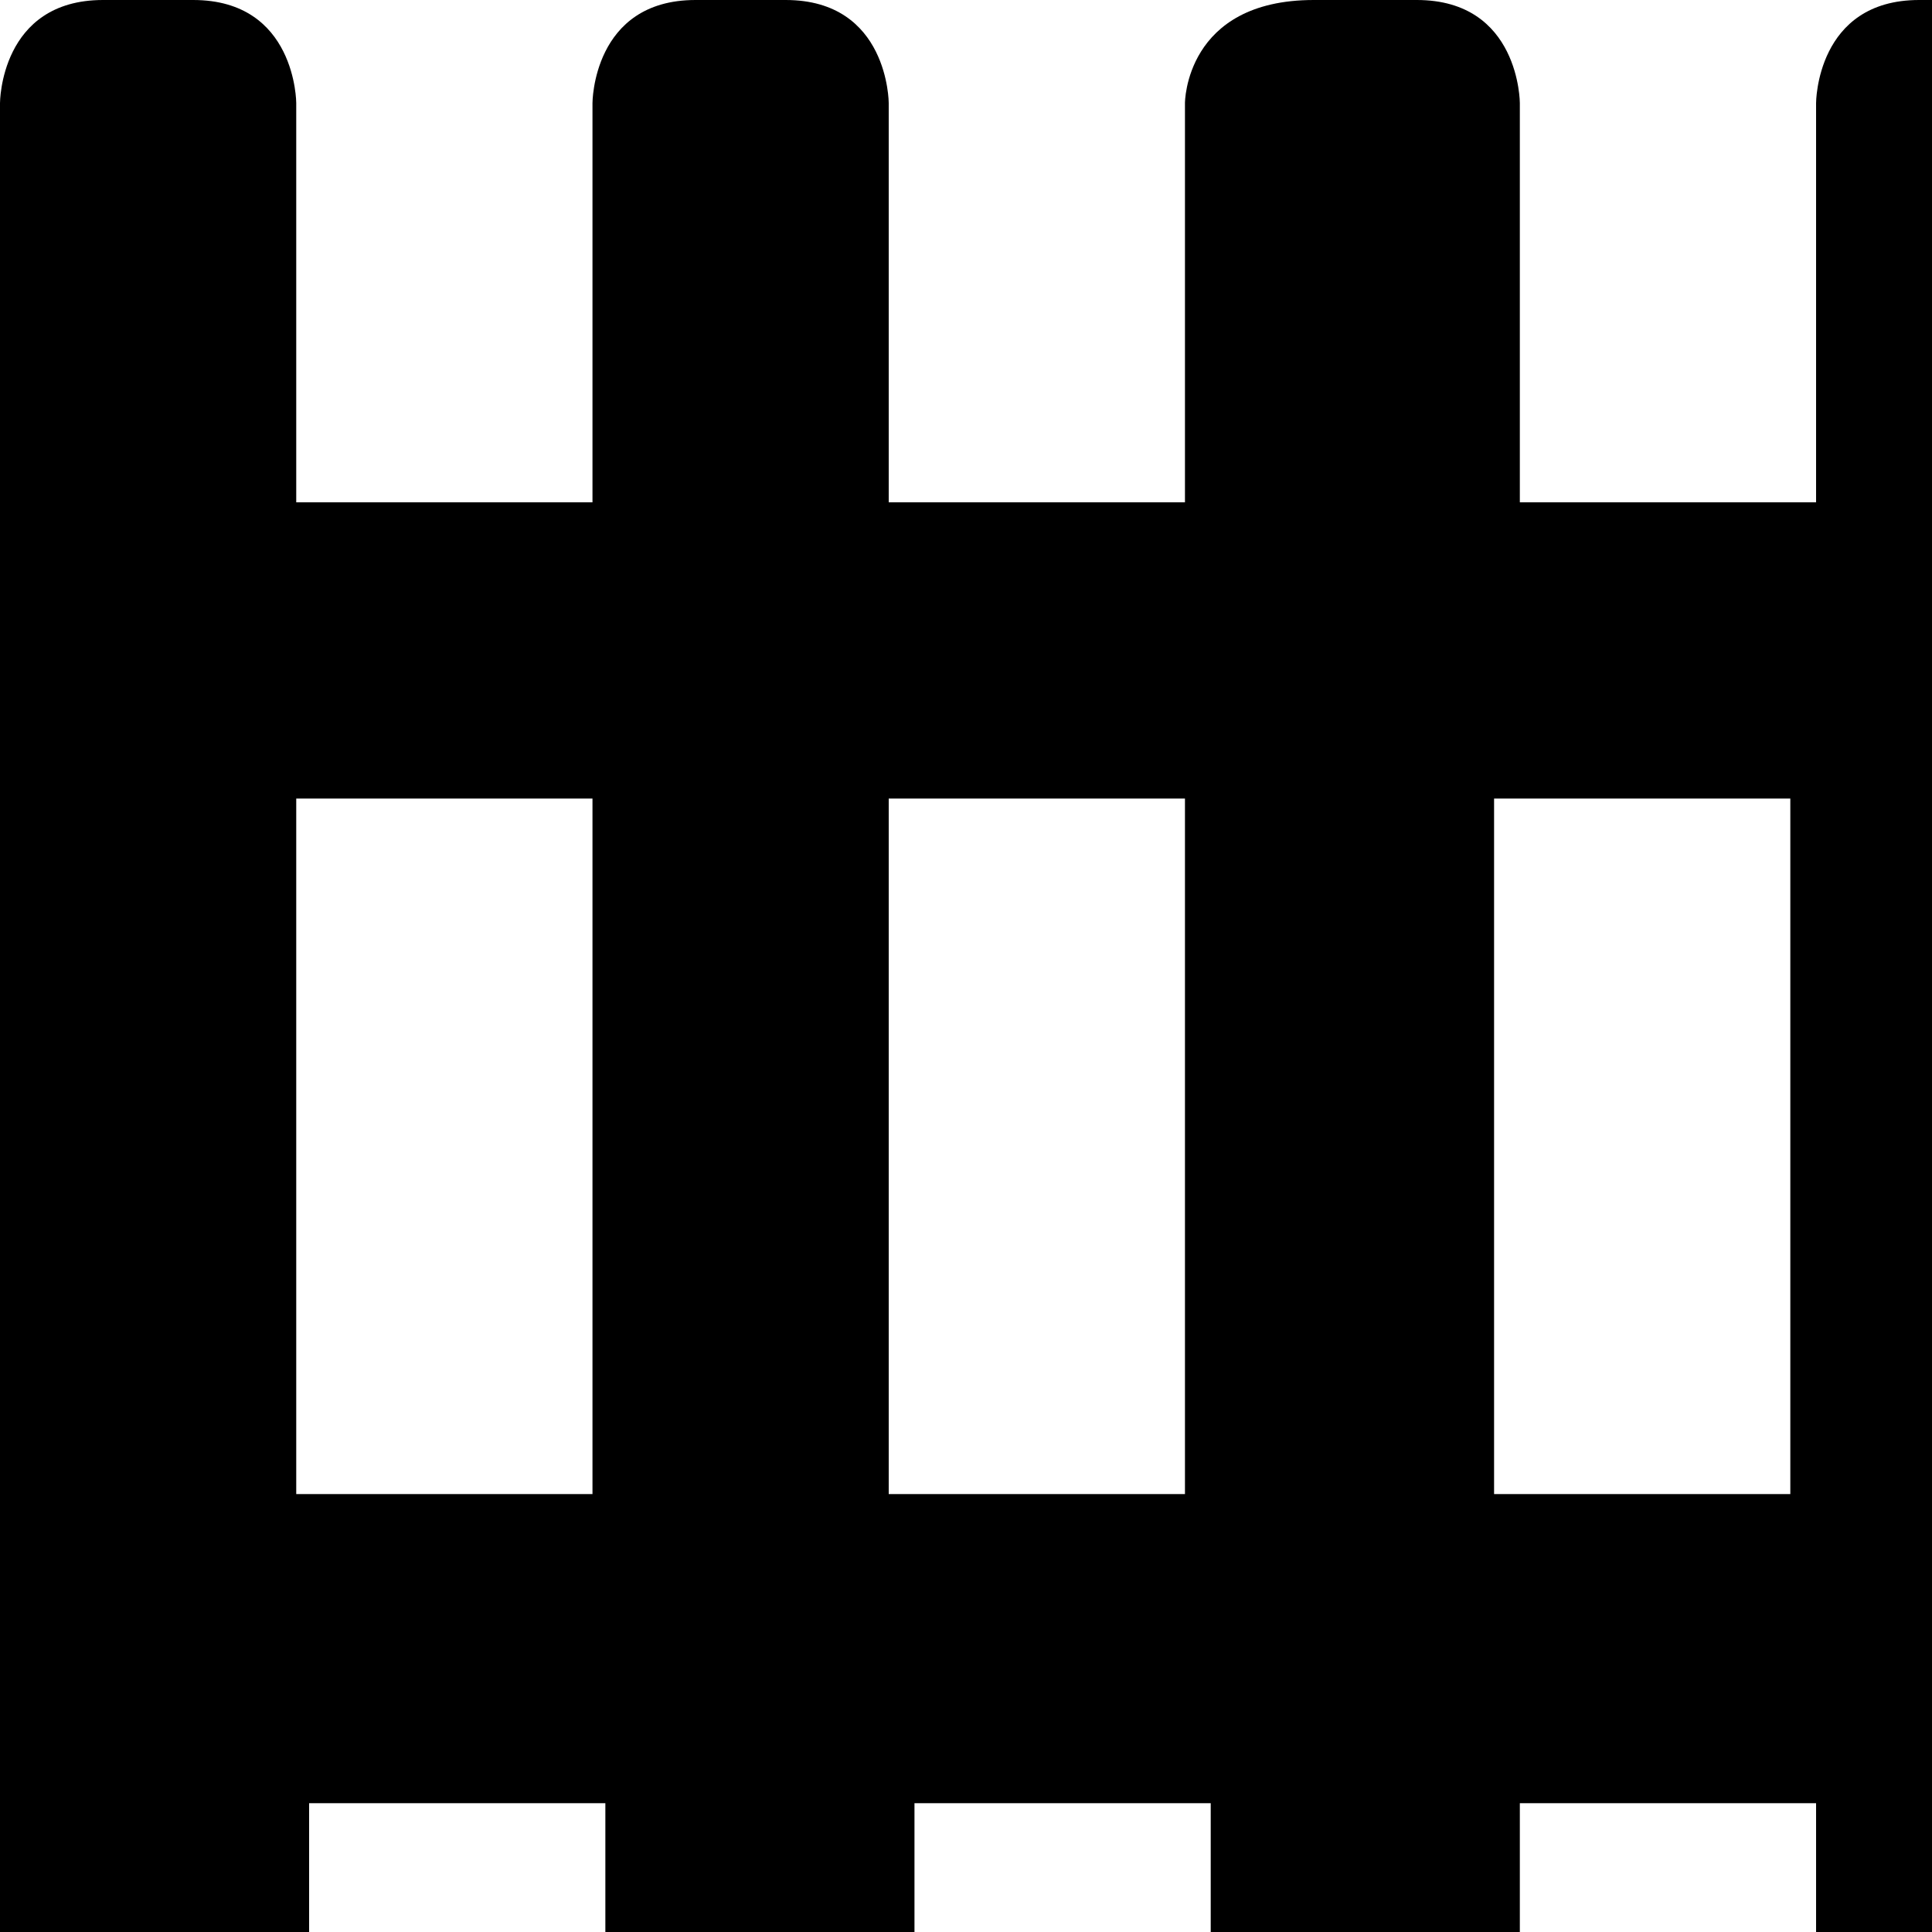
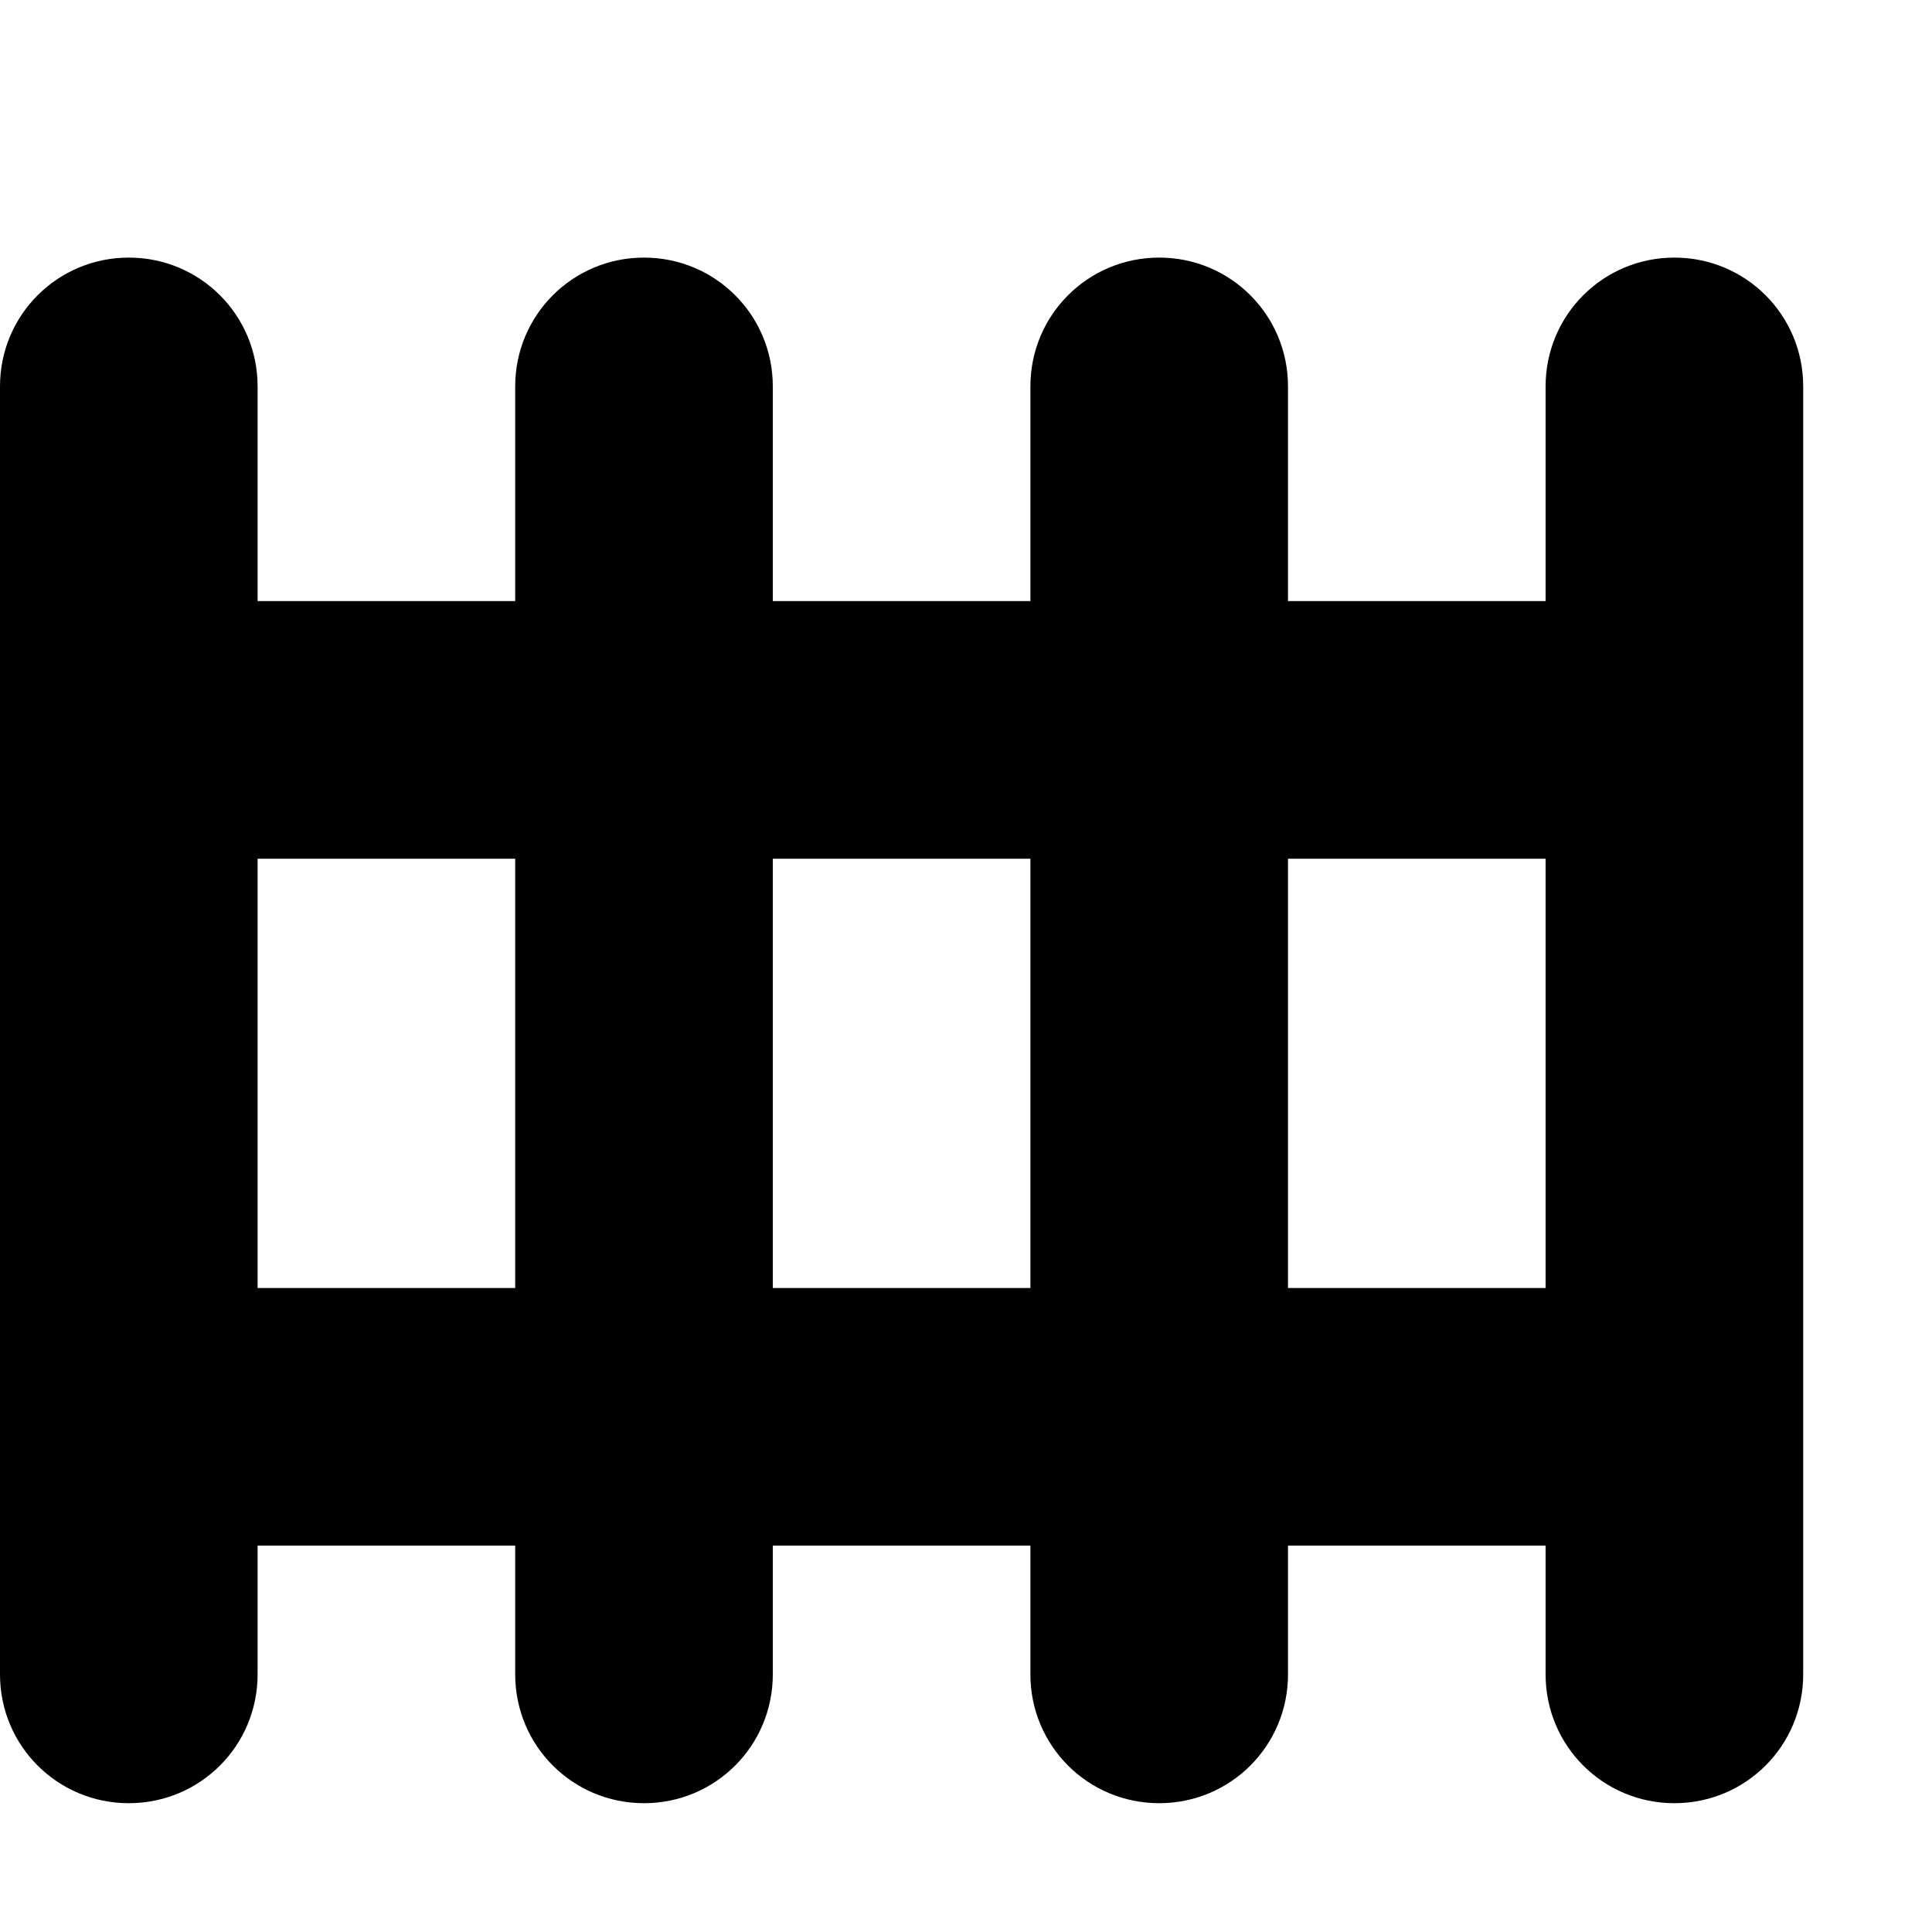
<svg xmlns="http://www.w3.org/2000/svg" version="1.1" id="svg4619" x="0px" y="0px" viewBox="0 0 15 15" enable-background="new 0 0 15 15" xml:space="preserve">
-   <path style="fill:#000000;fill-opacity:1" id="rect4496-2-0" d="M0.8,0C0,0,0,0.8,0,0.8v3.9v8.5v3.1c0,0,0,0.8,0.8,0.8  c0.2,0,0.5,0,0.8,0c0.8,0,0.8-0.8,0.8-0.8v-2.3h2.3v2.3c0,0,0,0.8,0.8,0.8c0.2,0,0.6,0,0.8,0c0.8,0,0.8-0.8,0.8-0.8v-2.3h2.3v2.3  c0,0,0,0.8,0.8,0.8c0.2,0,0.6,0,0.8,0c0.8,0,0.8-0.8,0.8-0.8v-2.3h2.3v2.3c0,0,0,0.8,0.8,0.8c0.3,0,0.6,0,0.8,0  c0.8,0,0.8-0.8,0.8-0.8V0.8c0,0,0-0.8-0.8-0.8c-0.3,0-0.6,0-0.8,0c-0.8,0-0.8,0.8-0.8,0.8v3.1h-2.3V0.8c0,0,0-0.8-0.8-0.8  c-0.1,0-0.5,0-0.8,0C9.2,0,9.2,0.8,9.2,0.8v3.1H6.9V0.8c0,0,0-0.8-0.8-0.8C6,0,5.7,0,5.4,0C4.6,0,4.6,0.8,4.6,0.8v3.1H2.3V0.8  c0,0,0-0.8-0.8-0.8C1.2,0,0.9,0,0.8,0z M2.3,6.2h2.3v5.4H2.3V6.2z M6.9,6.2h2.3v5.4H6.9V6.2z M11.6,6.2h2.3v5.4h-2.3V6.2z" />
+   <defs id="defs6" />
+   <path style="opacity:1;fill:#000000;fill-opacity:1;stroke:none;stroke-width:1;stroke-linecap:round;stroke-linejoin:miter;stroke-miterlimit:4;stroke-dasharray:none;stroke-dashoffset:0;stroke-opacity:1" d="M 1,2 C 0.446,2 0,2.446 0,3 l 0,10 c 0,0.554 0.446,1 1,1 0.554,0 1,-0.446 1,-1 l 0,-1 2,0 0,1 c 0,0.554 0.446,1 1,1 0.554,0 1,-0.446 1,-1 l 0,-1 2,0 0,1 c 0,0.554 0.446,1 1,1 0.554,0 1,-0.446 1,-1 l 0,-1 2,0 0,1 c 0,0.554 0.446,1 1,1 0.554,0 1,-0.446 1,-1 L 14,3 C 14,2.446 13.554,2 13,2 12.446,2 12,2.446 12,3 l 0,1.667 -2,0 L 10,3 C 10,2.446 9.554,2 9,2 8.446,2 8,2.446 8,3 l 0,1.667 -2,0 L 6,3 C 6,2.446 5.554,2 5,2 4.446,2 4,2.446 4,3 l 0,1.667 -2,0 L 2,3 C 2,2.446 1.554,2 1,2 Z m 1,4.667 2,0 0,3.333 -2,0 0,-3.333 z m 4,0 2,0 0,3.333 -2,0 0,-3.333 z m 4,0 2,0 0,3.333 -2,0 0,-3.333 z" id="rect3340" />
</svg>
